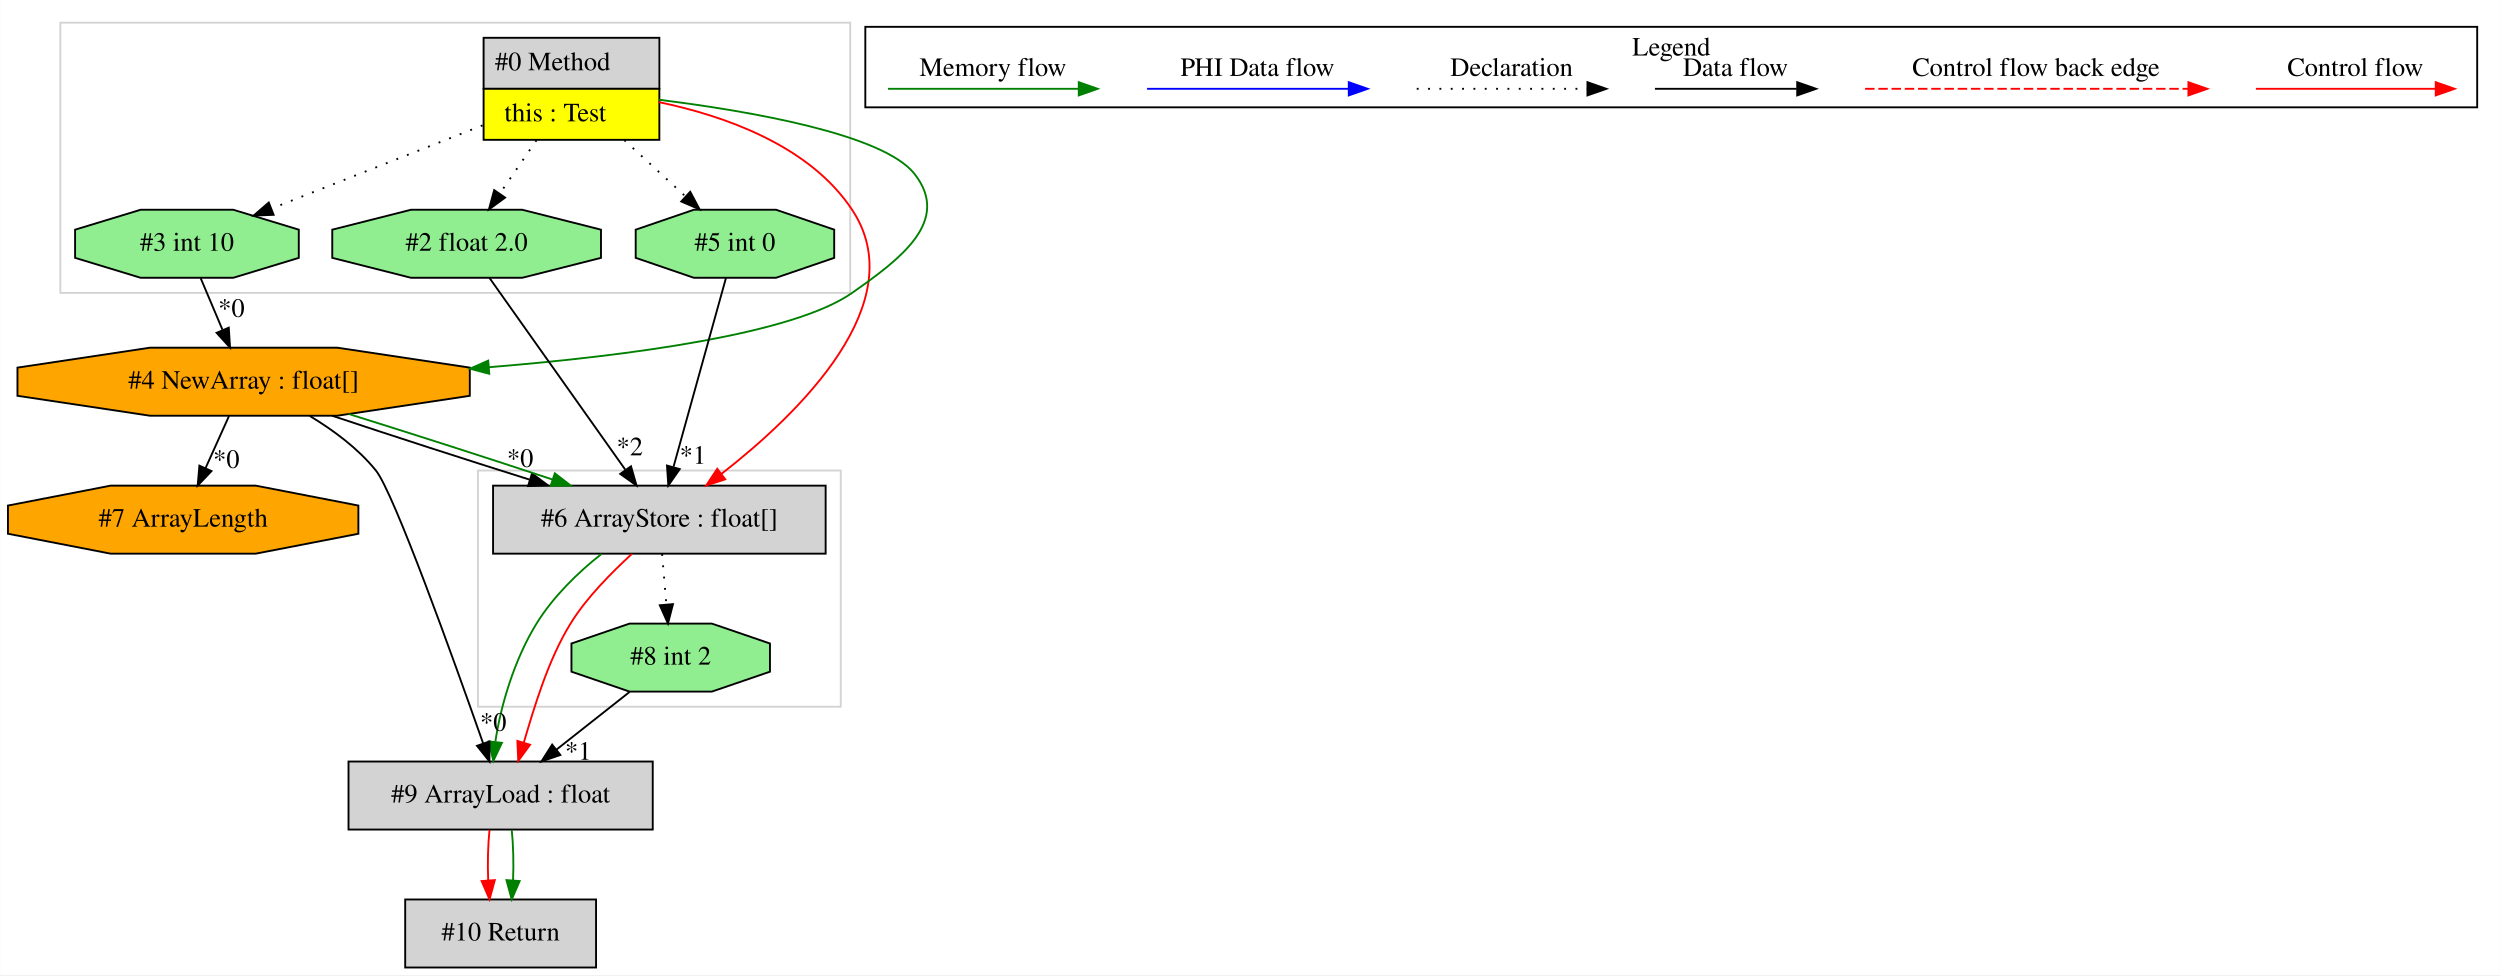
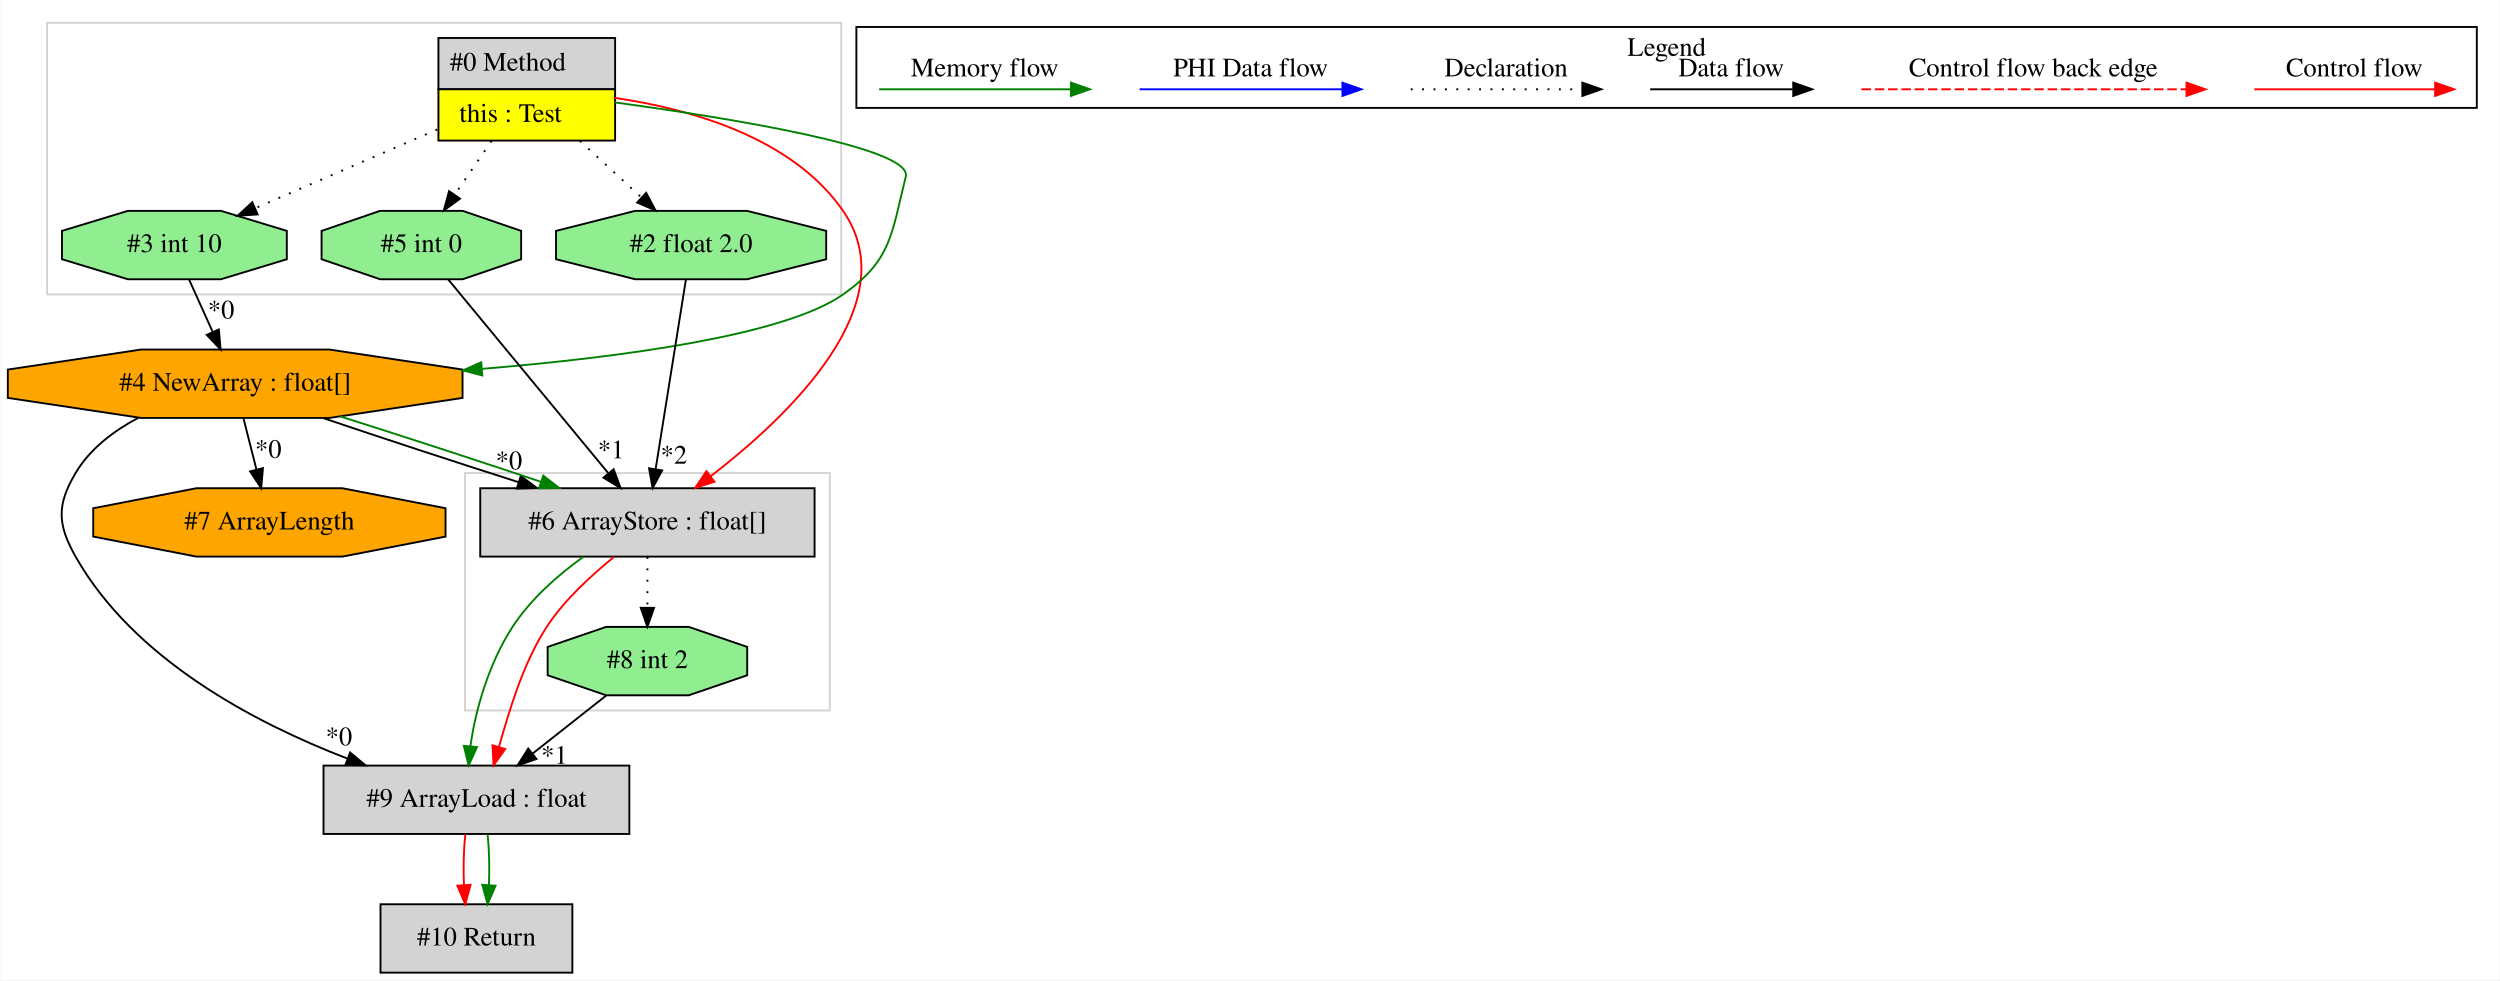
- <svg xmlns="http://www.w3.org/2000/svg" width="1323pt" height="516pt" viewBox="0.00 0.00 1322.86 516.00">
+ <svg xmlns="http://www.w3.org/2000/svg" width="1316pt" height="516pt" viewBox="0.00 0.00 1315.59 516.00">
  <g id="graph0" class="graph" transform="scale(1 1) rotate(0) translate(4 512)">
-     <polygon fill="white" stroke="transparent" points="-4,4 -4,-512 1318.86,-512 1318.86,4 -4,4" />
+     <polygon fill="white" stroke="transparent" points="-4,4 -4,-512 1311.59,-512 1311.59,4 -4,4" />
    <g id="clust1" class="cluster">
-       <polygon fill="none" stroke="lightgray" points="27.86,-357 27.86,-500 445.86,-500 445.86,-357 27.86,-357" />
+       <polygon fill="none" stroke="lightgray" points="20.59,-357 20.59,-500 438.59,-500 438.59,-357 20.59,-357" />
    </g>
    <g id="clust2" class="cluster">
-       <polygon fill="none" stroke="lightgray" points="248.86,-138 248.86,-263 440.86,-263 440.86,-138 248.86,-138" />
+       <polygon fill="none" stroke="lightgray" points="240.59,-138 240.59,-263 432.59,-263 432.59,-138 240.59,-138" />
    </g>
    <g id="clust3" class="cluster">
-       <polygon fill="none" stroke="black" points="453.86,-455.2 453.86,-497.8 1306.86,-497.8 1306.86,-455.2 453.86,-455.2" />
-       <text text-anchor="middle" x="880.36" y="-482.6" font-family="Times,serif" font-size="14.00">Legend</text>
+       <polygon fill="none" stroke="black" points="446.59,-455.2 446.59,-497.8 1299.59,-497.8 1299.59,-455.2 446.59,-455.2" />
+       <text text-anchor="middle" x="873.09" y="-482.6" font-family="Times,serif" font-size="14.00">Legend</text>
    </g>
    <g id="node1" class="node">
-       <polygon fill="lightgrey" stroke="transparent" points="344.36,-492 251.36,-492 251.36,-438 344.36,-438 344.36,-492" />
-       <polygon fill="none" stroke="black" points="251.86,-465 251.86,-492 344.86,-492 344.86,-465 251.86,-465" />
-       <text text-anchor="start" x="257.86" y="-474.8" font-family="Times,serif" font-size="14.00">#0 Method</text>
-       <polygon fill="yellow" stroke="transparent" points="251.86,-438 251.86,-465 344.86,-465 344.86,-438 251.86,-438" />
-       <polygon fill="none" stroke="black" points="251.86,-438 251.86,-465 344.86,-465 344.86,-438 251.86,-438" />
-       <text text-anchor="start" x="262.86" y="-447.8" font-family="Times,serif" font-size="14.00">this : Test</text>
+       <polygon fill="lightgrey" stroke="transparent" points="319.09,-492 226.09,-492 226.09,-438 319.09,-438 319.09,-492" />
+       <polygon fill="none" stroke="black" points="226.59,-465 226.59,-492 319.59,-492 319.59,-465 226.59,-465" />
+       <text text-anchor="start" x="232.59" y="-474.8" font-family="Times,serif" font-size="14.00">#0 Method</text>
+       <polygon fill="yellow" stroke="transparent" points="226.59,-438 226.59,-465 319.59,-465 319.59,-438 226.59,-438" />
+       <polygon fill="none" stroke="black" points="226.59,-438 226.59,-465 319.59,-465 319.59,-438 226.59,-438" />
+       <text text-anchor="start" x="237.59" y="-447.8" font-family="Times,serif" font-size="14.00">this : Test</text>
    </g>
    <g id="node2" class="node">
-       <polygon fill="lightgreen" stroke="black" points="313.97,-375.54 313.97,-390.46 272.31,-401 213.41,-401 171.76,-390.46 171.76,-375.54 213.41,-365 272.31,-365 313.97,-375.54" />
-       <text text-anchor="middle" x="242.86" y="-379.3" font-family="Times,serif" font-size="14.00">#2 float 2.0</text>
+       <polygon fill="lightgrey" stroke="black" points="424.59,-255 248.59,-255 248.59,-219 424.59,-219 424.59,-255" />
+       <text text-anchor="middle" x="336.59" y="-233.3" font-family="Times,serif" font-size="14.00">#6 ArrayStore : float[]</text>
+     </g>
+     <g id="edge5" class="edge">
+       <path fill="none" stroke="red" d="M319.23,-460.49C358.6,-454.78 412.72,-439.87 439.59,-401 473.24,-352.34 411.35,-293.19 369.79,-261.22" />
+       <polygon fill="red" stroke="red" points="371.88,-258.41 361.79,-255.2 367.67,-264 371.88,-258.41" />
+     </g>
+     <g id="node3" class="node">
+       <polygon fill="orange" stroke="black" points="239.28,-302.54 239.28,-317.46 169.17,-328 70.02,-328 -0.09,-317.46 -0.09,-302.54 70.02,-292 169.17,-292 239.28,-302.54" />
+       <text text-anchor="middle" x="119.59" y="-306.3" font-family="Times,serif" font-size="14.00">#4 NewArray : float[]</text>
+     </g>
+     <g id="edge7" class="edge">
+       <path fill="none" stroke="green" d="M319.32,-458.12C379.61,-449.9 476.4,-434.26 472.59,-419 465.04,-388.71 465.14,-374.94 439.59,-357 409.1,-335.58 324.14,-324.01 249.43,-317.83" />
+       <polygon fill="green" stroke="green" points="249.68,-314.34 239.43,-317.03 249.12,-321.31 249.68,-314.34" />
+     </g>
+     <g id="node4" class="node">
+       <polygon fill="lightgreen" stroke="black" points="270.12,-375.54 270.12,-390.46 239.35,-401 195.84,-401 165.07,-390.46 165.07,-375.54 195.84,-365 239.35,-365 270.12,-375.54" />
+       <text text-anchor="middle" x="217.59" y="-379.3" font-family="Times,serif" font-size="14.00">#5 int 0</text>
+     </g>
+     <g id="edge18" class="edge">
+       <path fill="none" stroke="black" stroke-dasharray="1,5" d="M254.58,-437.81C248.32,-428.69 241.3,-418.48 235.08,-409.43" />
+       <polygon fill="black" stroke="black" points="237.95,-407.43 229.4,-401.17 232.18,-411.4 237.95,-407.43" />
+     </g>
+     <g id="node5" class="node">
+       <polygon fill="lightgreen" stroke="black" points="430.7,-375.54 430.7,-390.46 389.05,-401 330.14,-401 288.49,-390.46 288.49,-375.54 330.14,-365 389.05,-365 430.7,-375.54" />
+       <text text-anchor="middle" x="359.59" y="-379.3" font-family="Times,serif" font-size="14.00">#2 float 2.0</text>
+     </g>
+     <g id="edge17" class="edge">
+       <path fill="none" stroke="black" stroke-dasharray="1,5" d="M301.08,-437.81C311.51,-428.22 323.24,-417.43 333.45,-408.04" />
+       <polygon fill="black" stroke="black" points="335.92,-410.52 340.92,-401.17 331.19,-405.37 335.92,-410.52" />
+     </g>
+     <g id="node6" class="node">
+       <polygon fill="lightgreen" stroke="black" points="146.78,-375.54 146.78,-390.46 112.11,-401 63.08,-401 28.41,-390.46 28.41,-375.54 63.08,-365 112.11,-365 146.78,-375.54" />
+       <text text-anchor="middle" x="87.59" y="-379.3" font-family="Times,serif" font-size="14.00">#3 int 10</text>
+     </g>
+     <g id="edge8" class="edge">
+       <path fill="none" stroke="black" stroke-dasharray="1,5" d="M225.91,-443.81C196.48,-431.09 158.78,-414.78 130.17,-402.41" />
+       <polygon fill="black" stroke="black" points="131.41,-399.13 120.84,-398.38 128.63,-405.56 131.41,-399.13" />
+     </g>
+     <g id="node7" class="node">
+       <polygon fill="lightgrey" stroke="black" points="327.09,-109 166.09,-109 166.09,-73 327.09,-73 327.09,-109" />
+       <text text-anchor="middle" x="246.59" y="-87.3" font-family="Times,serif" font-size="14.00">#9 ArrayLoad : float</text>
+     </g>
+     <g id="edge11" class="edge">
+       <path fill="none" stroke="green" d="M302.88,-218.86C289.4,-209.32 275.03,-196.47 265.59,-182 253.13,-162.89 245.94,-137.9 243.43,-119.11" />
+       <polygon fill="green" stroke="green" points="246.91,-118.75 242.49,-109.11 239.94,-119.4 246.91,-118.75" />
+     </g>
+     <g id="edge12" class="edge">
+       <path fill="none" stroke="red" d="M318.97,-218.86C307.4,-209.32 293.03,-196.47 283.59,-182 271.07,-162.8 263.87,-137.67 258.44,-118.85" />
+       <polygon fill="red" stroke="red" points="261.76,-117.72 255.59,-109.11 255.04,-119.69 261.76,-117.72" />
+     </g>
+     <g id="node8" class="node">
+       <polygon fill="lightgreen" stroke="black" points="389.12,-156.54 389.12,-171.46 358.35,-182 314.84,-182 284.07,-171.46 284.07,-156.54 314.84,-146 358.35,-146 389.12,-156.54" />
+       <text text-anchor="middle" x="336.59" y="-160.3" font-family="Times,serif" font-size="14.00">#8 int 2</text>
+     </g>
+     <g id="edge13" class="edge">
+       <path fill="none" stroke="black" stroke-dasharray="1,5" d="M336.59,-218.81C336.59,-210.79 336.59,-201.05 336.59,-192.07" />
+       <polygon fill="black" stroke="black" points="340.09,-192.03 336.59,-182.03 333.09,-192.03 340.09,-192.03" />
    </g>
    <g id="edge1" class="edge">
-       <path fill="none" stroke="black" stroke-dasharray="1,5" d="M279.85,-437.81C273.58,-428.69 266.57,-418.48 260.34,-409.43" />
-       <polygon fill="black" stroke="black" points="263.22,-407.43 254.67,-401.17 257.45,-411.4 263.22,-407.43" />
+       <path fill="none" stroke="black" d="M165.71,-291.99C195.67,-281.84 235.18,-268.88 268.69,-258.2" />
+       <polygon fill="black" stroke="black" points="269.95,-261.48 278.42,-255.11 267.83,-254.8 269.95,-261.48" />
+       <text text-anchor="middle" x="263.7" y="-264.95" font-family="Times,serif" font-size="14.00">*0</text>
    </g>
-     <g id="node3" class="node">
-       <polygon fill="lightgrey" stroke="black" points="432.86,-255 256.86,-255 256.86,-219 432.86,-219 432.86,-255" />
-       <text text-anchor="middle" x="344.86" y="-233.3" font-family="Times,serif" font-size="14.00">#6 ArrayStore : float[]</text>
+     <g id="edge4" class="edge">
+       <path fill="none" stroke="green" d="M174.88,-292.8C207.2,-282.6 247.85,-269.35 280.34,-258.43" />
+       <polygon fill="green" stroke="green" points="281.78,-261.63 290.14,-255.12 279.54,-255 281.78,-261.63" />
+     </g>
+     <g id="edge9" class="edge">
+       <path fill="none" stroke="black" d="M68.62,-292.07C55.59,-285.17 43.14,-275.73 35.59,-263 25.63,-246.18 25.97,-236.02 35.59,-219 65.97,-165.26 129.19,-131.74 178.55,-112.73" />
+       <polygon fill="black" stroke="black" points="180.08,-115.9 188.23,-109.12 177.63,-109.34 180.08,-115.9" />
+       <text text-anchor="middle" x="174.2" y="-119.68" font-family="Times,serif" font-size="14.00">*0</text>
+     </g>
+     <g id="node10" class="node">
+       <polygon fill="orange" stroke="black" points="230.32,-229.54 230.32,-244.46 176,-255 99.19,-255 44.87,-244.46 44.87,-229.54 99.19,-219 176,-219 230.32,-229.54" />
+       <text text-anchor="middle" x="137.59" y="-233.3" font-family="Times,serif" font-size="14.00">#7 ArrayLength</text>
+     </g>
+     <g id="edge16" class="edge">
+       <path fill="none" stroke="black" d="M123.95,-291.81C126.01,-283.7 128.51,-273.84 130.81,-264.78" />
+       <polygon fill="black" stroke="black" points="134.21,-265.58 133.28,-255.03 127.43,-263.86 134.21,-265.58" />
+       <text text-anchor="middle" x="137.02" y="-270.98" font-family="Times,serif" font-size="14.00">*0</text>
+     </g>
+     <g id="edge2" class="edge">
+       <path fill="none" stroke="black" d="M231.71,-364.92C252.56,-339.69 291.7,-292.33 315.82,-263.14" />
+       <polygon fill="black" stroke="black" points="318.82,-265 322.49,-255.06 313.43,-260.54 318.82,-265" />
+       <text text-anchor="middle" x="317.46" y="-270.72" font-family="Times,serif" font-size="14.00">*1</text>
+     </g>
+     <g id="edge3" class="edge">
+       <path fill="none" stroke="black" d="M356.87,-364.92C352.92,-340.23 345.59,-294.35 340.91,-265.04" />
+       <polygon fill="black" stroke="black" points="344.35,-264.38 339.32,-255.06 337.44,-265.49 344.35,-264.38" />
+       <text text-anchor="middle" x="350.52" y="-267.93" font-family="Times,serif" font-size="14.00">*2</text>
    </g>
    <g id="edge6" class="edge">
-       <path fill="none" stroke="red" d="M344.56,-457.96C379.24,-450.75 424.28,-435.06 446.86,-401 479.39,-351.93 418.7,-293.12 377.78,-261.27" />
-       <polygon fill="red" stroke="red" points="379.73,-258.35 369.65,-255.08 375.49,-263.92 379.73,-258.35" />
+       <path fill="none" stroke="black" d="M95.34,-364.81C99.07,-356.53 103.63,-346.41 107.79,-337.19" />
+       <polygon fill="black" stroke="black" points="111,-338.58 111.92,-328.03 104.62,-335.71 111,-338.58" />
+       <text text-anchor="middle" x="112.18" y="-344.33" font-family="Times,serif" font-size="14.00">*0</text>
    </g>
-     <g id="node4" class="node">
-       <polygon fill="orange" stroke="black" points="244.55,-302.54 244.55,-317.46 174.44,-328 75.28,-328 5.17,-317.46 5.17,-302.54 75.28,-292 174.44,-292 244.55,-302.54" />
-       <text text-anchor="middle" x="124.86" y="-306.3" font-family="Times,serif" font-size="14.00">#4 NewArray : float[]</text>
-     </g>
-     <g id="edge8" class="edge">
-       <path fill="none" stroke="green" d="M344.65,-459.21C392.89,-453.19 463.32,-441.01 479.86,-420 499.41,-395.16 472.74,-375.15 446.86,-357 416.06,-335.39 330.06,-323.81 254.69,-317.68" />
-       <polygon fill="green" stroke="green" points="254.85,-314.18 244.61,-316.89 254.3,-321.16 254.85,-314.18" />
-     </g>
-     <g id="node5" class="node">
-       <polygon fill="lightgreen" stroke="black" points="437.39,-375.54 437.39,-390.46 406.62,-401 363.1,-401 332.34,-390.46 332.34,-375.54 363.1,-365 406.62,-365 437.39,-375.54" />
-       <text text-anchor="middle" x="384.86" y="-379.3" font-family="Times,serif" font-size="14.00">#5 int 0</text>
-     </g>
-     <g id="edge18" class="edge">
-       <path fill="none" stroke="black" stroke-dasharray="1,5" d="M326.35,-437.81C336.77,-428.22 348.51,-417.43 358.72,-408.04" />
-       <polygon fill="black" stroke="black" points="361.19,-410.52 366.18,-401.17 356.45,-405.37 361.19,-410.52" />
-     </g>
-     <g id="node6" class="node">
-       <polygon fill="lightgreen" stroke="black" points="154.05,-375.54 154.05,-390.46 119.38,-401 70.34,-401 35.67,-390.46 35.67,-375.54 70.34,-365 119.38,-365 154.05,-375.54" />
-       <text text-anchor="middle" x="94.86" y="-379.3" font-family="Times,serif" font-size="14.00">#3 int 10</text>
-     </g>
-     <g id="edge9" class="edge">
-       <path fill="none" stroke="black" stroke-dasharray="1,5" d="M251.29,-445.65C217.73,-432.42 172.7,-414.68 139.58,-401.62" />
-       <polygon fill="black" stroke="black" points="140.73,-398.31 130.14,-397.9 138.16,-404.83 140.73,-398.31" />
-     </g>
-     <g id="edge4" class="edge">
-       <path fill="none" stroke="black" d="M254.96,-364.92C272.75,-339.8 306.09,-292.73 326.79,-263.51" />
-       <polygon fill="black" stroke="black" points="329.85,-265.25 332.78,-255.06 324.14,-261.2 329.85,-265.25" />
-       <text text-anchor="middle" x="329.2" y="-271.04" font-family="Times,serif" font-size="14.00">*2</text>
-     </g>
-     <g id="node8" class="node">
-       <polygon fill="lightgrey" stroke="black" points="341.36,-109 180.36,-109 180.36,-73 341.36,-73 341.36,-109" />
-       <text text-anchor="middle" x="260.86" y="-87.3" font-family="Times,serif" font-size="14.00">#9 ArrayLoad : float</text>
-     </g>
-     <g id="edge13" class="edge">
-       <path fill="none" stroke="green" d="M314.28,-218.87C301.85,-209.16 288.58,-196.14 279.86,-182 268.01,-162.79 260.8,-138.15 258.08,-119.51" />
-       <polygon fill="green" stroke="green" points="261.54,-118.89 257,-109.32 254.58,-119.63 261.54,-118.89" />
+     <g id="node9" class="node">
+       <polygon fill="lightgrey" stroke="black" points="297.09,-36 196.09,-36 196.09,0 297.09,0 297.09,-36" />
+       <text text-anchor="middle" x="246.59" y="-14.3" font-family="Times,serif" font-size="14.00">#10 Return</text>
    </g>
    <g id="edge14" class="edge">
-       <path fill="none" stroke="red" d="M330.28,-218.87C319.85,-209.16 306.58,-196.14 297.86,-182 285.9,-162.61 278.67,-137.69 273.11,-118.99" />
-       <polygon fill="red" stroke="red" points="276.43,-117.87 270.18,-109.32 269.73,-119.91 276.43,-117.87" />
-     </g>
-     <g id="node9" class="node">
-       <polygon fill="lightgreen" stroke="black" points="403.39,-156.54 403.39,-171.46 372.62,-182 329.1,-182 298.34,-171.46 298.34,-156.54 329.1,-146 372.62,-146 403.39,-156.54" />
-       <text text-anchor="middle" x="350.86" y="-160.3" font-family="Times,serif" font-size="14.00">#8 int 2</text>
+       <path fill="none" stroke="red" d="M240.72,-72.81C239.88,-64.79 239.64,-55.05 240.02,-46.07" />
+       <polygon fill="red" stroke="red" points="243.51,-46.25 240.73,-36.03 236.53,-45.75 243.51,-46.25" />
    </g>
    <g id="edge15" class="edge">
-       <path fill="none" stroke="black" stroke-dasharray="1,5" d="M346.31,-218.81C346.99,-210.79 347.81,-201.05 348.57,-192.07" />
-       <polygon fill="black" stroke="black" points="352.07,-192.29 349.42,-182.03 345.09,-191.7 352.07,-192.29" />
-     </g>
-     <g id="edge2" class="edge">
-       <path fill="none" stroke="black" d="M171.7,-291.99C202.09,-281.84 242.14,-268.88 276.1,-258.2" />
-       <polygon fill="black" stroke="black" points="277.47,-261.44 285.96,-255.11 275.37,-254.76 277.47,-261.44" />
-       <text text-anchor="middle" x="271.19" y="-264.9" font-family="Times,serif" font-size="14.00">*0</text>
-     </g>
-     <g id="edge5" class="edge">
-       <path fill="none" stroke="green" d="M180.54,-292.89C213.56,-282.61 255.23,-269.21 288.38,-258.22" />
-       <polygon fill="green" stroke="green" points="289.55,-261.52 297.93,-255.04 287.34,-254.87 289.55,-261.52" />
-     </g>
-     <g id="node7" class="node">
-       <polygon fill="orange" stroke="black" points="185.58,-229.54 185.58,-244.46 131.27,-255 54.45,-255 0.14,-244.46 0.14,-229.54 54.45,-219 131.27,-219 185.58,-229.54" />
-       <text text-anchor="middle" x="92.86" y="-233.3" font-family="Times,serif" font-size="14.00">#7 ArrayLength</text>
+       <path fill="none" stroke="green" d="M252.47,-72.81C253.31,-64.79 253.54,-55.05 253.17,-46.07" />
+       <polygon fill="green" stroke="green" points="256.66,-45.75 252.46,-36.03 249.68,-46.25 256.66,-45.75" />
    </g>
    <g id="edge10" class="edge">
-       <path fill="none" stroke="black" d="M117.11,-291.81C113.38,-283.53 108.82,-273.41 104.67,-264.19" />
-       <polygon fill="black" stroke="black" points="107.84,-262.71 100.54,-255.03 101.45,-265.58 107.84,-262.71" />
-       <text text-anchor="middle" x="115.69" y="-264.38" font-family="Times,serif" font-size="14.00">*0</text>
-     </g>
-     <g id="edge11" class="edge">
-       <path fill="none" stroke="black" d="M159.91,-291.84C172.29,-284.38 185.46,-274.66 194.86,-263 204.29,-251.31 235.71,-163.86 251.55,-118.75" />
-       <polygon fill="black" stroke="black" points="254.95,-119.63 254.95,-109.04 248.35,-117.32 254.95,-119.63" />
-       <text text-anchor="middle" x="256.94" y="-125.24" font-family="Times,serif" font-size="14.00">*0</text>
-     </g>
-     <g id="edge3" class="edge">
-       <path fill="none" stroke="black" d="M380.12,-364.92C373.26,-340.23 360.51,-294.35 352.37,-265.04" />
-       <polygon fill="black" stroke="black" points="355.65,-263.76 349.6,-255.06 348.9,-265.63 355.65,-263.76" />
-       <text text-anchor="middle" x="362.6" y="-266.56" font-family="Times,serif" font-size="14.00">*1</text>
-     </g>
-     <g id="edge7" class="edge">
-       <path fill="none" stroke="black" d="M102.12,-364.81C105.59,-356.62 109.81,-346.62 113.67,-337.48" />
-       <polygon fill="black" stroke="black" points="117,-338.6 117.67,-328.03 110.55,-335.88 117,-338.6" />
-       <text text-anchor="middle" x="118.4" y="-344.32" font-family="Times,serif" font-size="14.00">*0</text>
-     </g>
-     <g id="node10" class="node">
-       <polygon fill="lightgrey" stroke="black" points="311.36,-36 210.36,-36 210.36,0 311.36,0 311.36,-36" />
-       <text text-anchor="middle" x="260.86" y="-14.3" font-family="Times,serif" font-size="14.00">#10 Return</text>
-     </g>
-     <g id="edge16" class="edge">
-       <path fill="none" stroke="red" d="M254.98,-72.81C254.14,-64.79 253.91,-55.05 254.28,-46.07" />
-       <polygon fill="red" stroke="red" points="257.78,-46.25 255,-36.03 250.8,-45.75 257.78,-46.25" />
-     </g>
-     <g id="edge17" class="edge">
-       <path fill="none" stroke="green" d="M266.74,-72.81C267.58,-64.79 267.81,-55.05 267.44,-46.07" />
-       <polygon fill="green" stroke="green" points="270.93,-45.75 266.72,-36.03 263.94,-46.25 270.93,-45.75" />
-     </g>
-     <g id="edge12" class="edge">
-       <path fill="none" stroke="black" d="M329.07,-145.81C317.47,-136.66 303.02,-125.26 290.42,-115.32" />
-       <polygon fill="black" stroke="black" points="292.47,-112.47 282.45,-109.03 288.13,-117.97 292.47,-112.47" />
-       <text text-anchor="middle" x="301.91" y="-109.92" font-family="Times,serif" font-size="14.00">*1</text>
+       <path fill="none" stroke="black" d="M314.81,-145.81C303.2,-136.66 288.75,-125.26 276.15,-115.32" />
+       <polygon fill="black" stroke="black" points="278.2,-112.47 268.18,-109.03 273.86,-117.97 278.2,-112.47" />
+       <text text-anchor="middle" x="287.65" y="-109.92" font-family="Times,serif" font-size="14.00">*1</text>
    </g>
    <g id="edge19" class="edge">
-       <path fill="none" stroke="red" d="M1189.75,-465C1200.97,-465 1259.1,-465 1284.72,-465" />
-       <polygon fill="red" stroke="red" points="1284.92,-468.5 1294.92,-465 1284.92,-461.5 1284.92,-468.5" />
-       <text text-anchor="middle" x="1242.36" y="-471.8" font-family="Times,serif" font-size="14.00">Control flow</text>
+       <path fill="none" stroke="red" d="M1182.49,-465C1193.7,-465 1251.84,-465 1277.45,-465" />
+       <polygon fill="red" stroke="red" points="1277.65,-468.5 1287.65,-465 1277.65,-461.5 1277.65,-468.5" />
+       <text text-anchor="middle" x="1235.09" y="-471.8" font-family="Times,serif" font-size="14.00">Control flow</text>
    </g>
    <g id="edge20" class="edge">
-       <path fill="none" stroke="red" stroke-dasharray="5,2" d="M982.94,-465C999.91,-465 1116.07,-465 1153.95,-465" />
-       <polygon fill="red" stroke="red" points="1154.03,-468.5 1164.03,-465 1154.03,-461.5 1154.03,-468.5" />
-       <text text-anchor="middle" x="1073.36" y="-471.8" font-family="Times,serif" font-size="14.00">Control flow back edge</text>
+       <path fill="none" stroke="red" stroke-dasharray="5,2" d="M975.67,-465C992.64,-465 1108.8,-465 1146.68,-465" />
+       <polygon fill="red" stroke="red" points="1146.76,-468.5 1156.76,-465 1146.76,-461.5 1146.76,-468.5" />
+       <text text-anchor="middle" x="1066.09" y="-471.8" font-family="Times,serif" font-size="14.00">Control flow back edge</text>
    </g>
    <g id="edge21" class="edge">
-       <path fill="none" stroke="black" d="M871.72,-465C881.27,-465 925.17,-465 946.78,-465" />
-       <polygon fill="black" stroke="black" points="947.01,-468.5 957.01,-465 947.01,-461.5 947.01,-468.5" />
-       <text text-anchor="middle" x="914.36" y="-471.8" font-family="Times,serif" font-size="14.00">Data flow</text>
+       <path fill="none" stroke="black" d="M864.45,-465C874,-465 917.9,-465 939.51,-465" />
+       <polygon fill="black" stroke="black" points="939.75,-468.5 949.75,-465 939.75,-461.5 939.75,-468.5" />
+       <text text-anchor="middle" x="907.09" y="-471.8" font-family="Times,serif" font-size="14.00">Data flow</text>
    </g>
    <g id="edge22" class="edge">
-       <path fill="none" stroke="black" stroke-dasharray="1,5" d="M745.67,-465C756.32,-465 811.33,-465 835.94,-465" />
-       <polygon fill="black" stroke="black" points="836.01,-468.5 846.01,-465 836.01,-461.5 836.01,-468.5" />
-       <text text-anchor="middle" x="795.86" y="-471.8" font-family="Times,serif" font-size="14.00">Declaration</text>
+       <path fill="none" stroke="black" stroke-dasharray="1,5" d="M738.4,-465C749.05,-465 804.06,-465 828.67,-465" />
+       <polygon fill="black" stroke="black" points="828.74,-468.5 838.74,-465 828.74,-461.5 828.74,-468.5" />
+       <text text-anchor="middle" x="788.59" y="-471.8" font-family="Times,serif" font-size="14.00">Declaration</text>
    </g>
    <g id="edge23" class="edge">
-       <path fill="none" stroke="blue" d="M602.96,-465C615.58,-465 681.74,-465 709.54,-465" />
-       <polygon fill="blue" stroke="blue" points="709.7,-468.5 719.7,-465 709.7,-461.5 709.7,-468.5" />
-       <text text-anchor="middle" x="661.36" y="-471.8" font-family="Times,serif" font-size="14.00">PHI Data flow</text>
+       <path fill="none" stroke="blue" d="M595.69,-465C608.32,-465 674.47,-465 702.27,-465" />
+       <polygon fill="blue" stroke="blue" points="702.44,-468.5 712.44,-465 702.44,-461.5 702.44,-468.5" />
+       <text text-anchor="middle" x="654.09" y="-471.8" font-family="Times,serif" font-size="14.00">PHI Data flow</text>
    </g>
    <g id="edge24" class="edge">
-       <path fill="none" stroke="green" d="M465.86,-465C477.8,-465 540.16,-465 566.79,-465" />
-       <polygon fill="green" stroke="green" points="566.81,-468.5 576.81,-465 566.81,-461.5 566.81,-468.5" />
-       <text text-anchor="middle" x="521.36" y="-471.8" font-family="Times,serif" font-size="14.00">Memory flow</text>
+       <path fill="none" stroke="green" d="M458.59,-465C470.53,-465 532.89,-465 559.52,-465" />
+       <polygon fill="green" stroke="green" points="559.54,-468.5 569.54,-465 559.54,-461.5 559.54,-468.5" />
+       <text text-anchor="middle" x="514.09" y="-471.8" font-family="Times,serif" font-size="14.00">Memory flow</text>
    </g>
  </g>
</svg>
